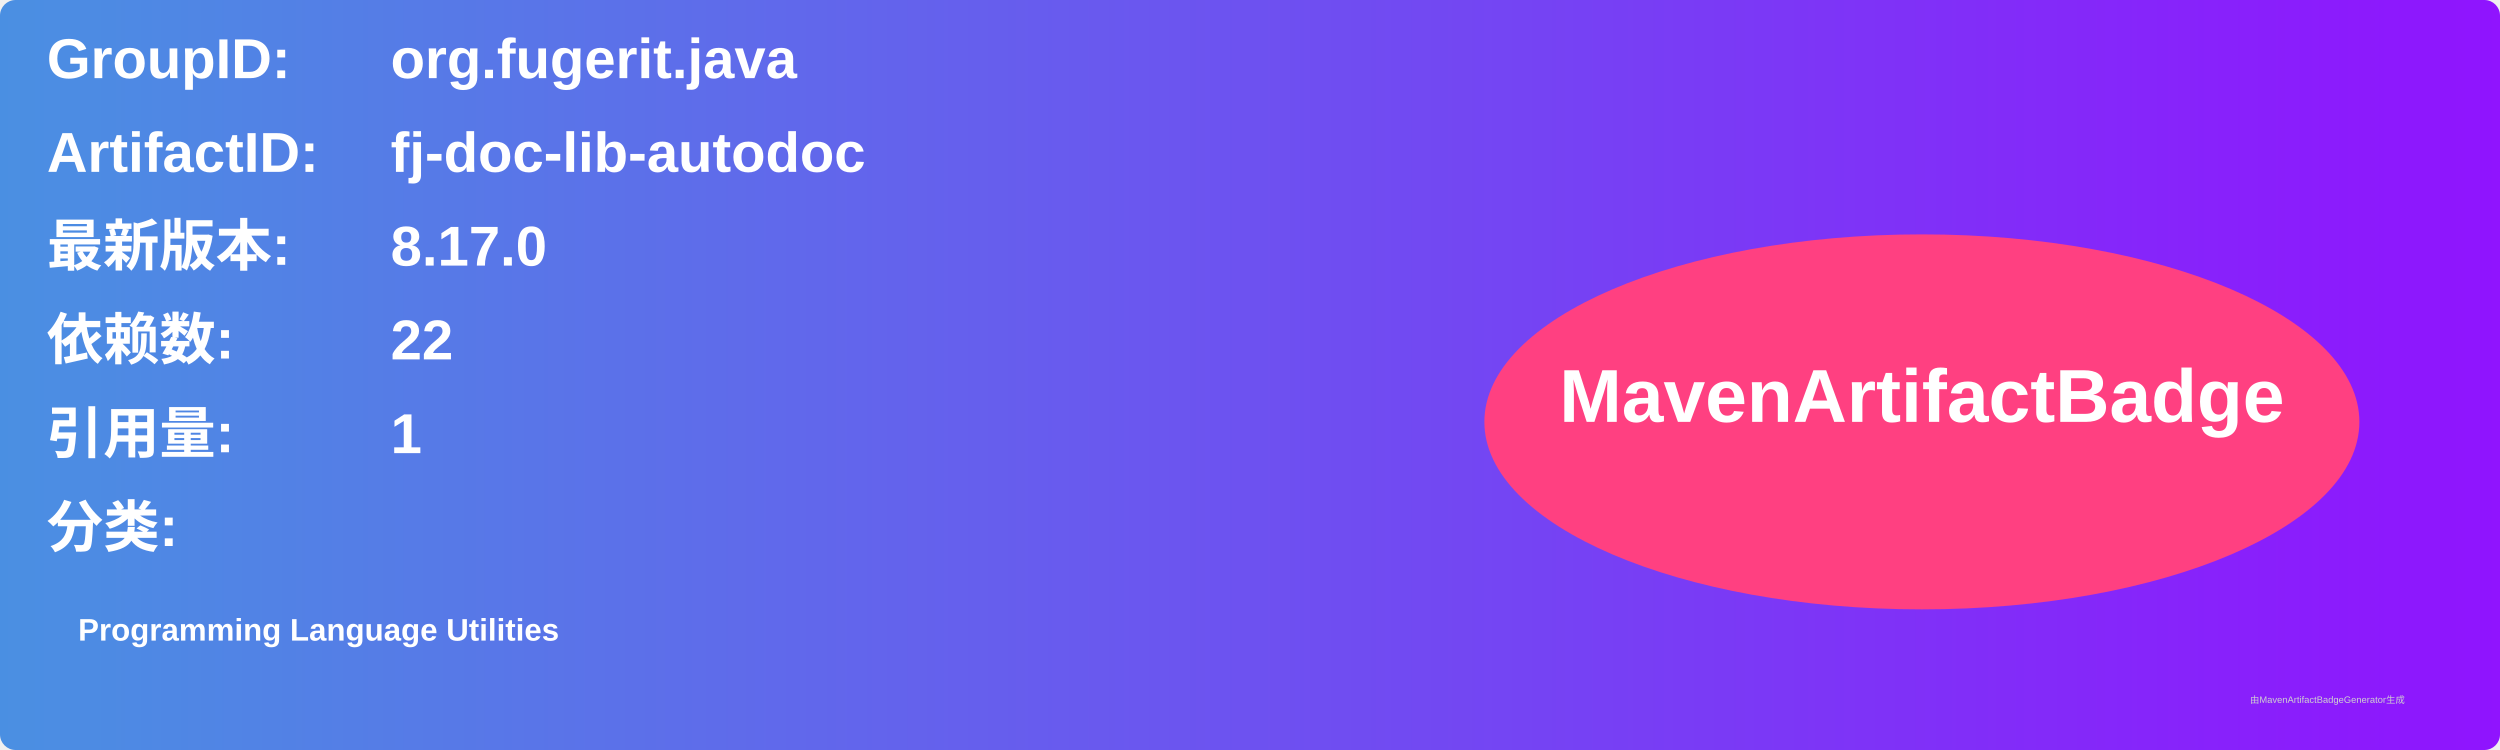
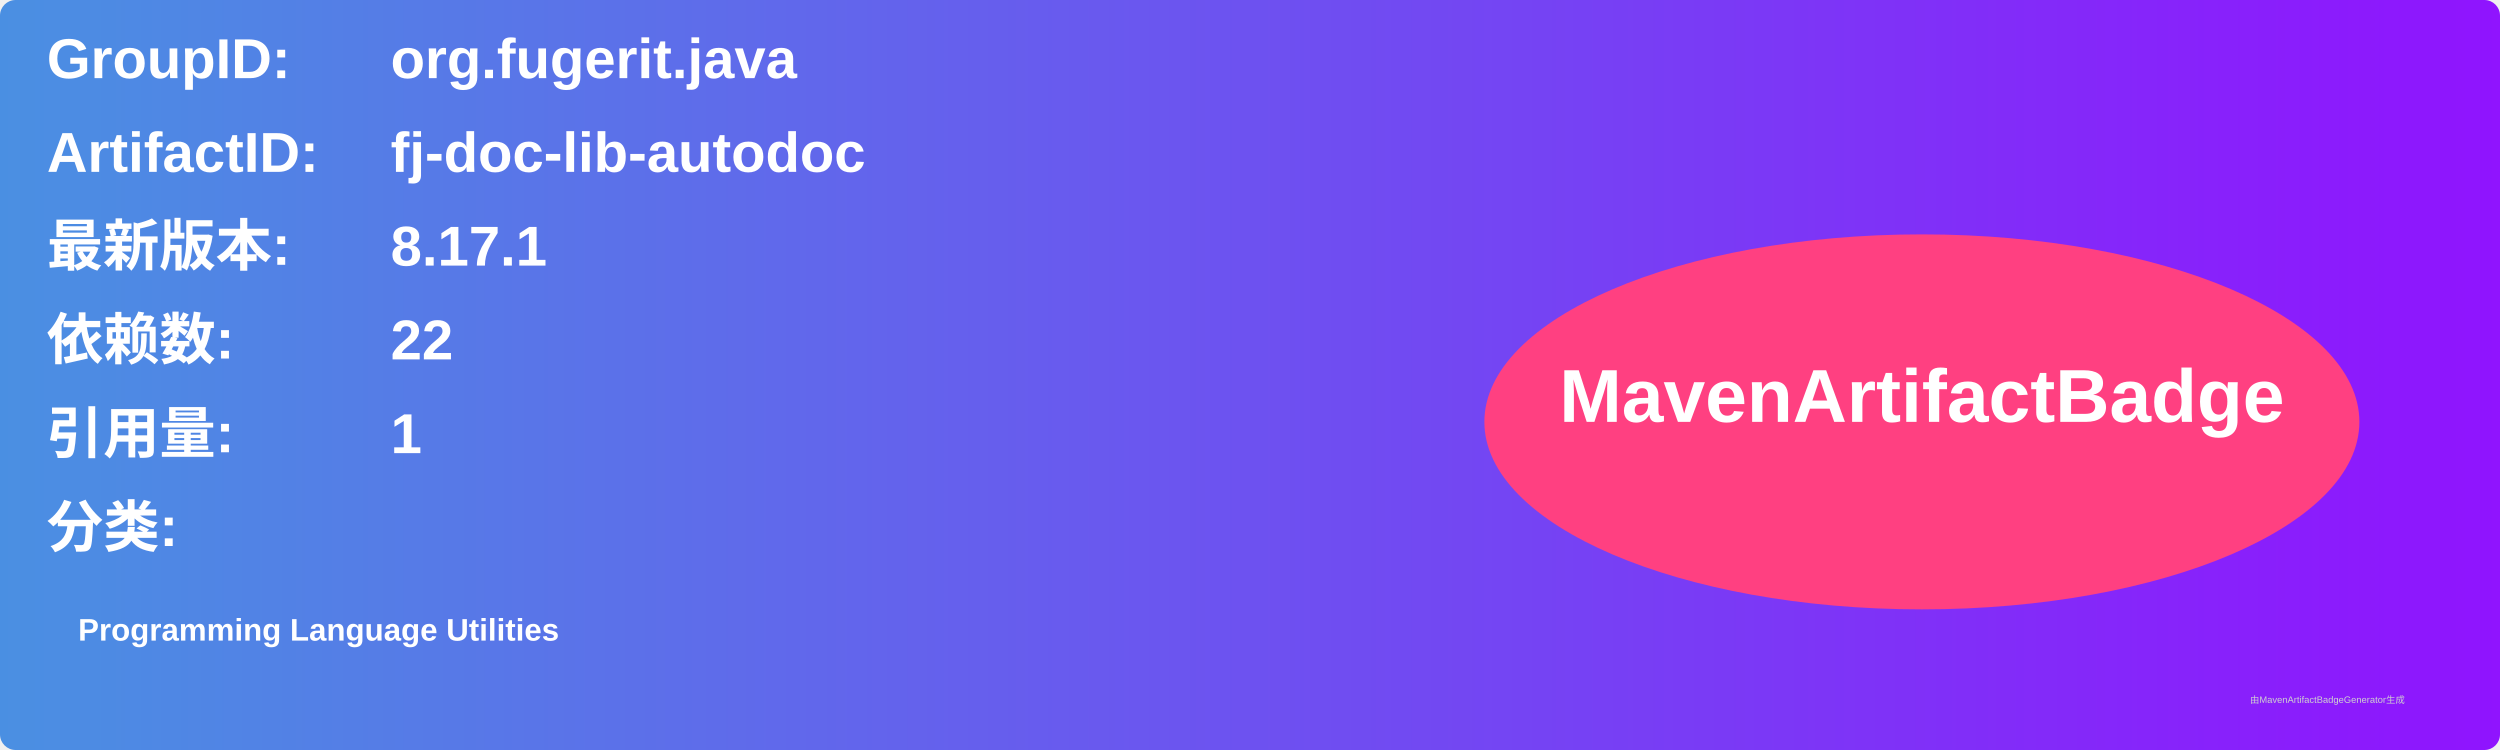
<svg xmlns="http://www.w3.org/2000/svg" width="800" height="240" viewBox="0 0 800 240">
  <linearGradient id="grad" x1="0%" y1="0%" x2="100%" y2="0%">
    <stop offset="0%" stop-color="#4a90e2" />
    <stop offset="100%" stop-color="#9013fe" />
  </linearGradient>
  <rect width="100%" height="100%" rx="5" ry="5" fill="url(#grad)" />
  <g transform="translate(15, 15)">
    <text x="0" y="10" font-family="Arial" font-size="18" fill="white" font-weight="bold" width="260">GroupID:</text>
    <text x="110" y="10" font-family="Arial" font-size="18" fill="white" font-weight="bold" width="460">org.fugerit.java</text>
    <text x="0" y="40" font-family="Arial" font-size="18" fill="white" font-weight="bold" width="260">ArtifactID:</text>
    <text x="110" y="40" font-family="Arial" font-size="18" fill="white" font-weight="bold" width="460">fj-doc-lib-autodoc</text>
    <text x="0" y="70" font-family="Arial" font-size="18" fill="white" font-weight="bold">最新版本:</text>
    <text x="110" y="70" font-family="Arial" font-size="18" fill="white" font-weight="bold">
-       <tspan font-weight="bold">8.17.0</tspan>
+       <tspan font-weight="bold">8.17.1</tspan>
    </text>
    <text x="0" y="100" font-family="Arial" font-size="18" fill="white" font-weight="bold">依赖数: </text>
    <text x="110" y="100" font-family="Arial" font-size="18" fill="white">
      <tspan font-weight="bold">22</tspan>
    </text>
    <text x="0" y="130" font-family="Arial" font-size="18" fill="white" font-weight="bold">引用量: </text>
    <text x="110" y="130" font-family="Arial" font-size="18" fill="white">
      <tspan font-weight="bold">1</tspan>
    </text>
    <text x="0" y="160" font-family="Arial" font-size="18" fill="white" font-weight="bold">分类:</text>
    <text x="10" y="190" font-family="Arial" font-size="10" fill="white">
      <tspan font-weight="bold">Programming Language Utilities</tspan>
    </text>
    <ellipse cx="600" cy="120" rx="140" ry="60" fill="#ff4081" />
    <text x="600" y="120" text-anchor="middle" font-family="Arial" font-size="24" fill="white" font-weight="bold">MavenArtifactBadge</text>
  </g>
  <text x="720" y="225" font-family="Arial" font-size="3" fill="#d0d0d0">由MavenArtifactBadgeGenerator生成</text>
</svg>
